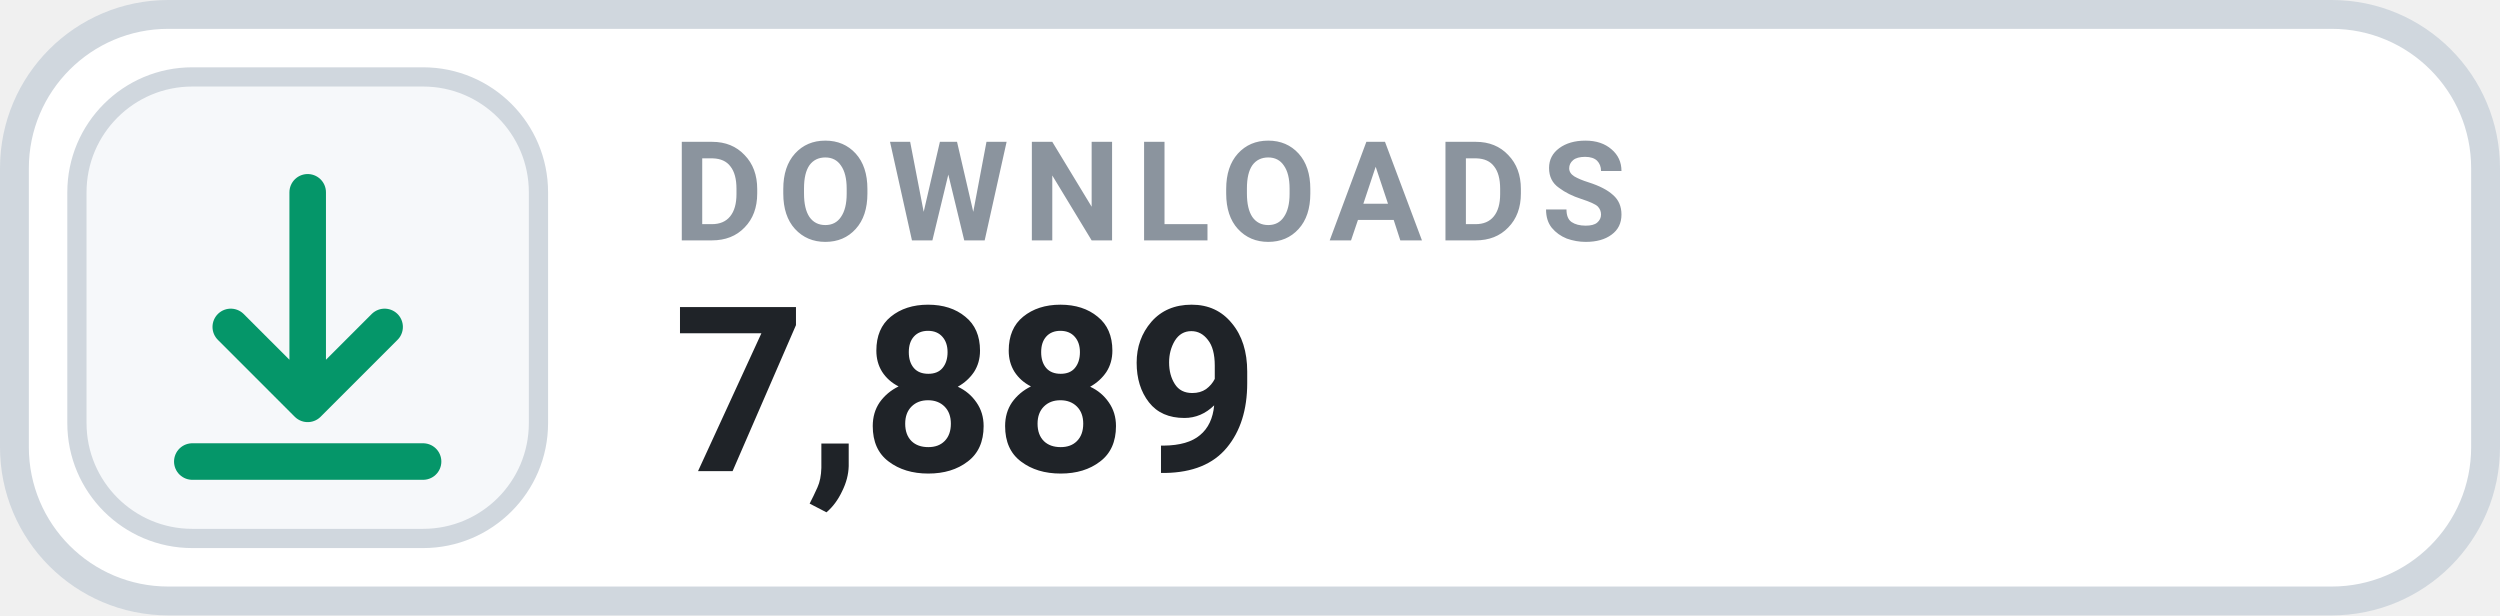
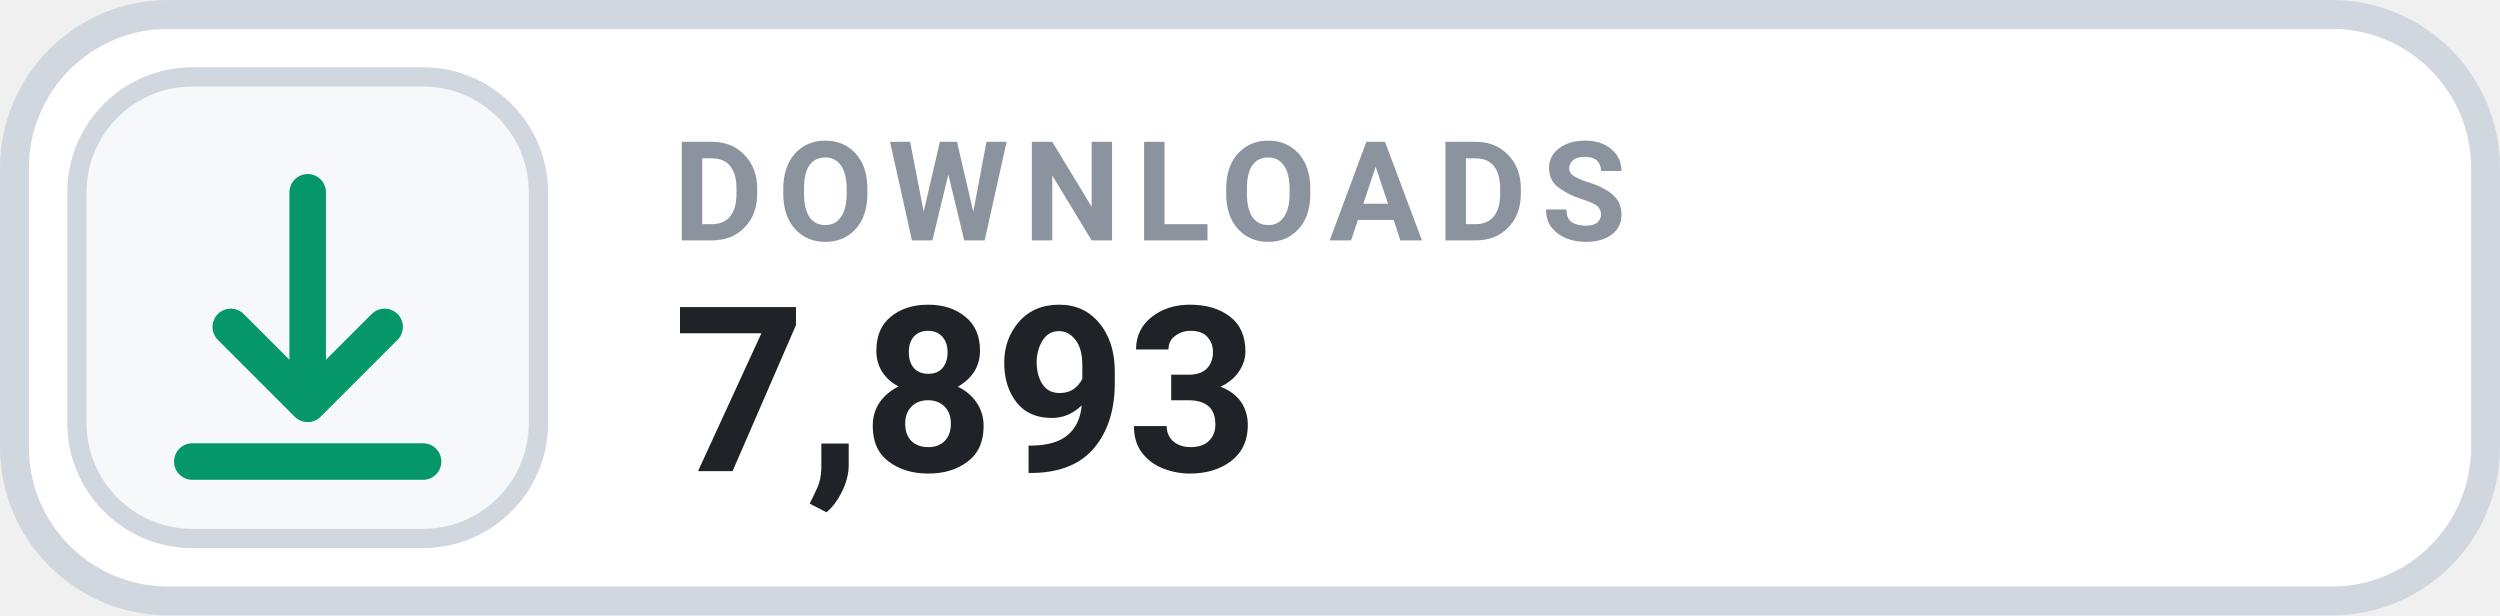
- <svg xmlns="http://www.w3.org/2000/svg" width="130" height="32" viewBox="0 0 130 32" role="img" aria-label="DOWNLOADS 7,889">
+ <svg xmlns="http://www.w3.org/2000/svg" width="130" height="32" viewBox="0 0 130 32" role="img" aria-label="DOWNLOADS 7,893">
  <rect x=".75" y=".75" width="128.5" height="30.5" rx="8" fill="#FFFFFF" stroke="#D0D7DE" stroke-width="1.5" />
  <rect x="4" y="4" width="24" height="24" rx="6" fill="#F6F8FA" stroke="#D0D7DE" stroke-width="1" />
  <g transform="translate(16 16)" style="color:#059669;">
    <path d="M0 -6 v11 m0 0 l4 -4 m-4 4 l-4 -4 M-6 8 h12" fill="none" stroke="currentColor" stroke-width="1.9" stroke-linecap="round" stroke-linejoin="round" />
  </g>
  <text x="35" y="12.5" fill="#8B949E" font-family="-apple-system,BlinkMacSystemFont,'Segoe UI',Roboto,Helvetica,Arial,sans-serif" font-size="7.2" font-weight="700" letter-spacing=".75">DOWNLOADS</text>
-   <text x="35" y="24.5" fill="#1F2328" font-family="-apple-system,BlinkMacSystemFont,'Segoe UI',Roboto,Helvetica,Arial,sans-serif" font-size="12" font-weight="700">7,889</text>
+   <text x="35" y="24.5" fill="#1F2328" font-family="-apple-system,BlinkMacSystemFont,'Segoe UI',Roboto,Helvetica,Arial,sans-serif" font-size="12" font-weight="700">7,893</text>
</svg>
